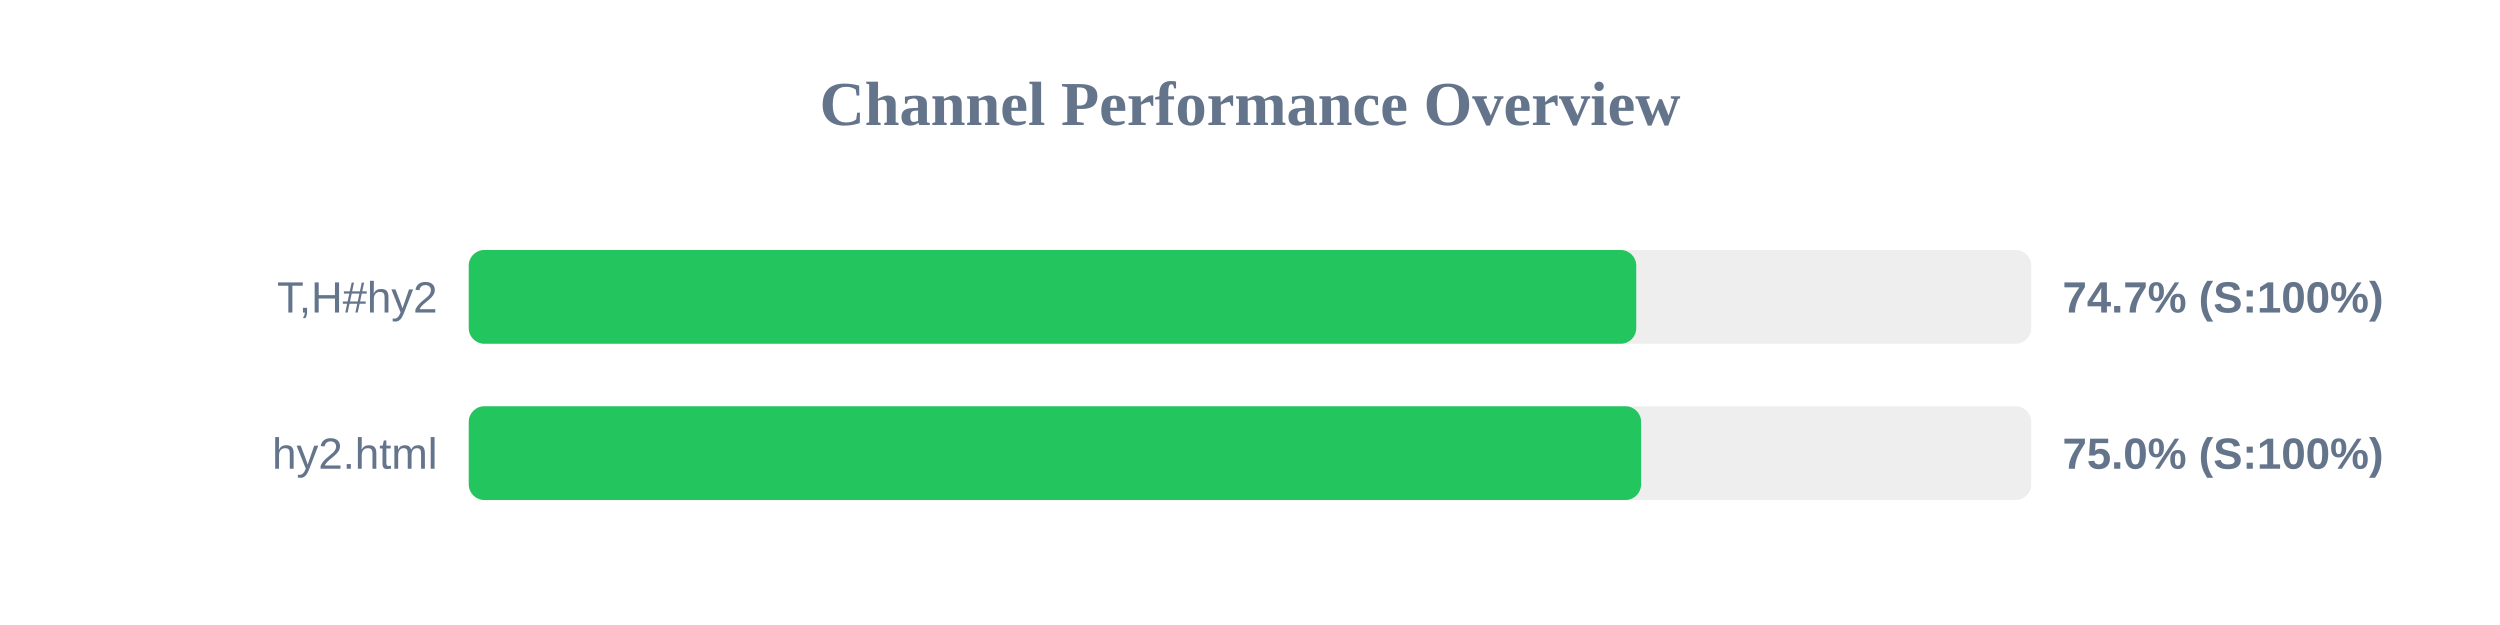
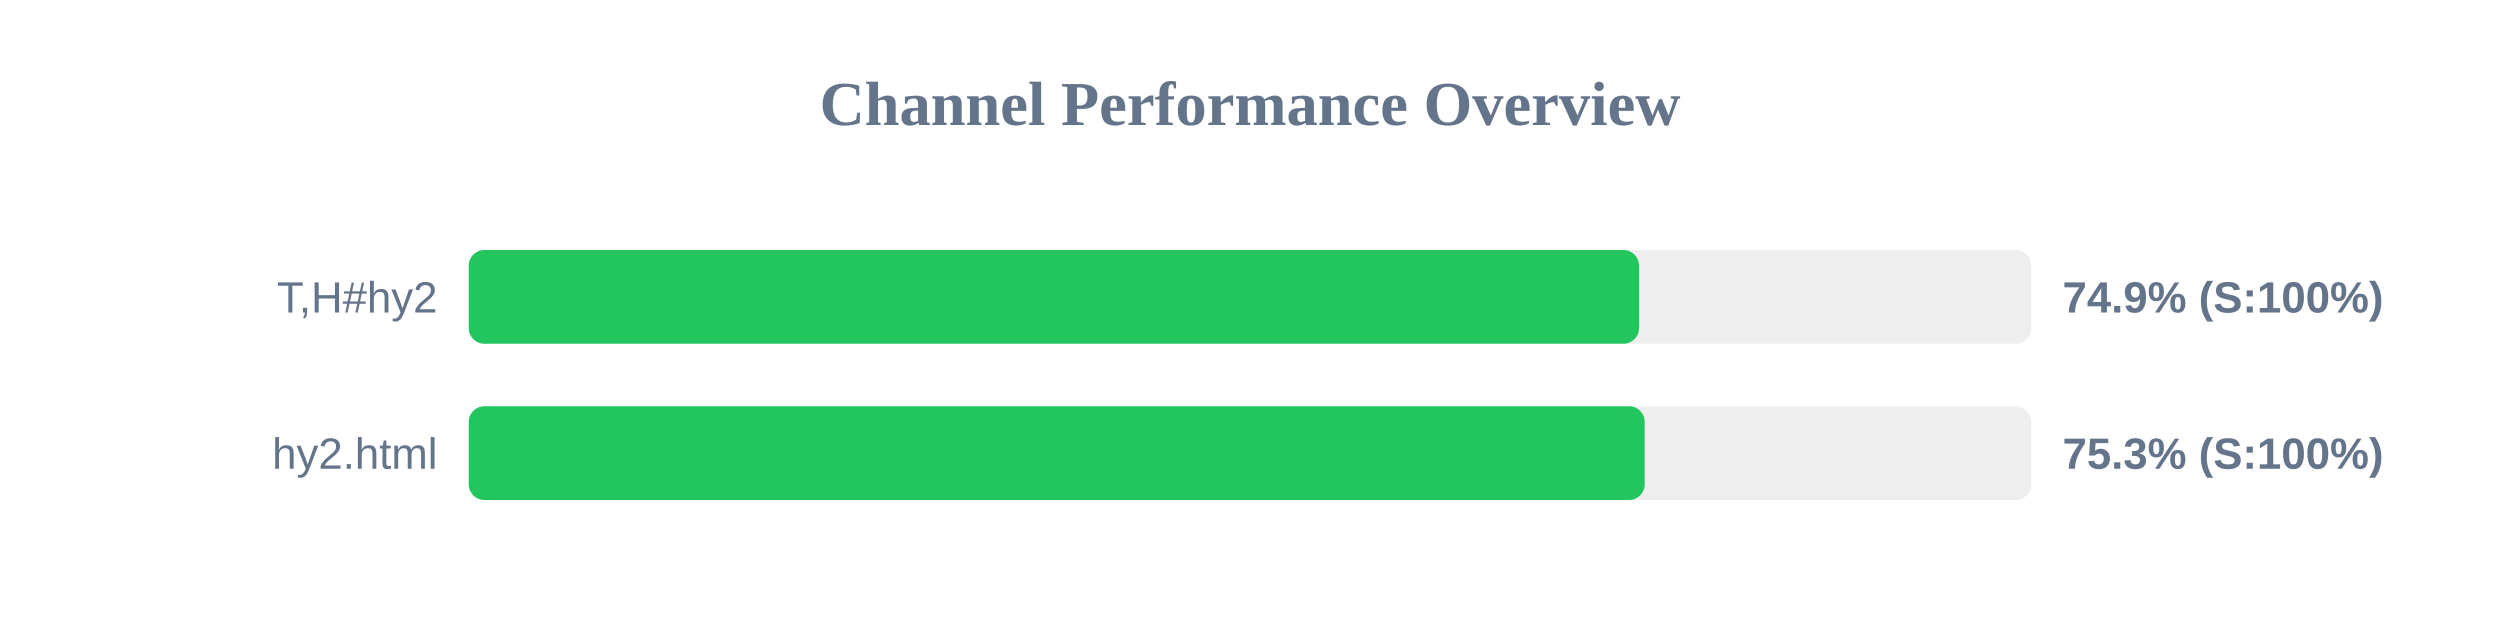
<svg xmlns="http://www.w3.org/2000/svg" width="800" height="200" version="1.1">
  <style>
        .row { font: 14px Arial; fill: #64748b; }
        .score { font: bold 14px Arial; fill: #64748b; }
    </style>
  <text x="400" y="40" text-anchor="middle" font-size="20px" font-weight="bold" fill="#64748b">Channel Performance Overview</text>
  <rect x="150" y="80" width="500" height="30" fill="#eee" rx="5" />
-   <rect x="150" y="80" width="373.6" height="30" fill="#22c55e" rx="5" />
+   <rect x="150" y="80" width="374.5" height="30" fill="#22c55e" rx="5" />
  <text x="140" y="100" text-anchor="end" class="row">T,H#hy2</text>
-   <text x="660" y="100" text-anchor="start" class="score">74.7% (S:100%)</text>
+   <text x="660" y="100" text-anchor="start" class="score">74.9% (S:100%)</text>
  <rect x="150" y="130" width="500" height="30" fill="#eee" rx="5" />
-   <rect x="150" y="130" width="375.15" height="30" fill="#22c55e" rx="5" />
+   <rect x="150" y="130" width="376.3" height="30" fill="#22c55e" rx="5" />
  <text x="140" y="150" text-anchor="end" class="row">hy2.html</text>
-   <text x="660" y="150" text-anchor="start" class="score">75.0% (S:100%)</text>
+   <text x="660" y="150" text-anchor="start" class="score">75.3% (S:100%)</text>
</svg>
